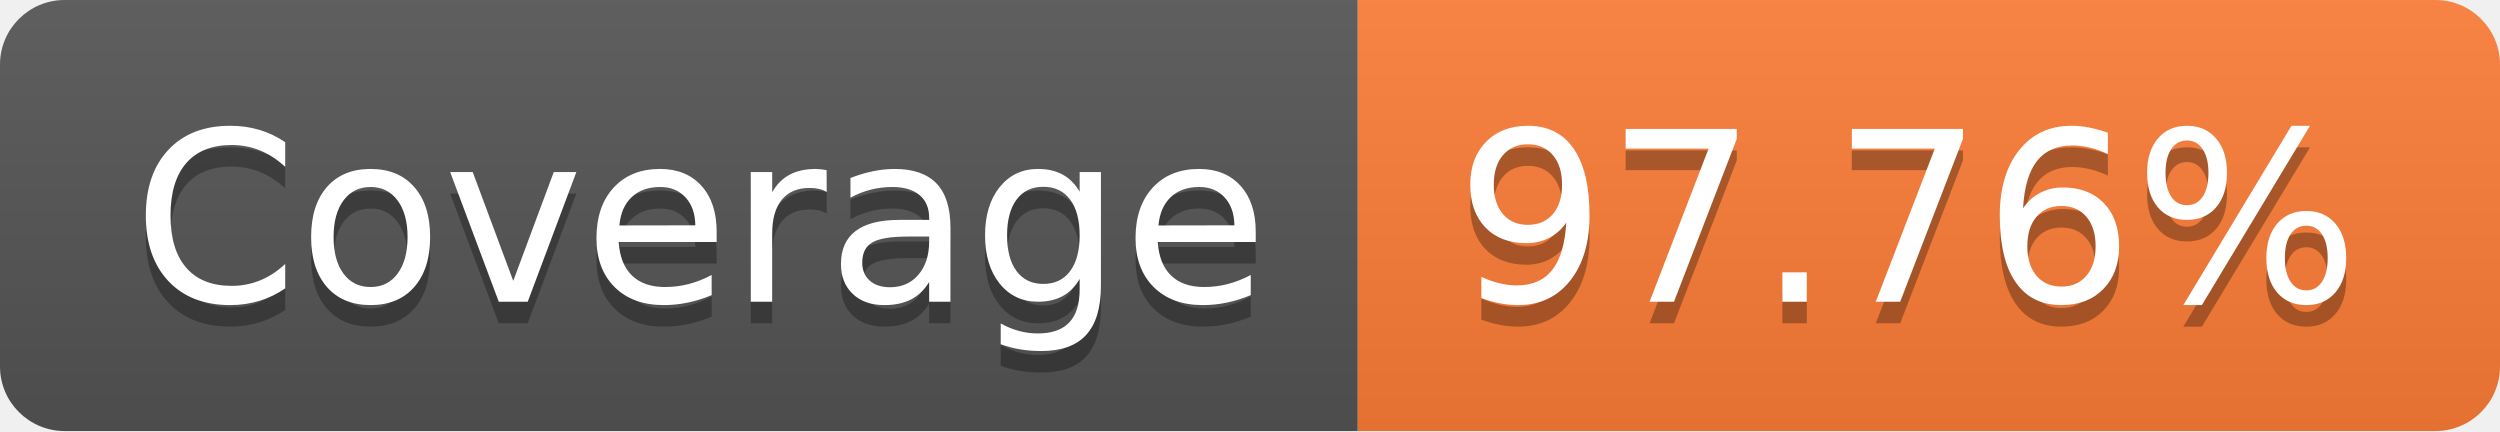
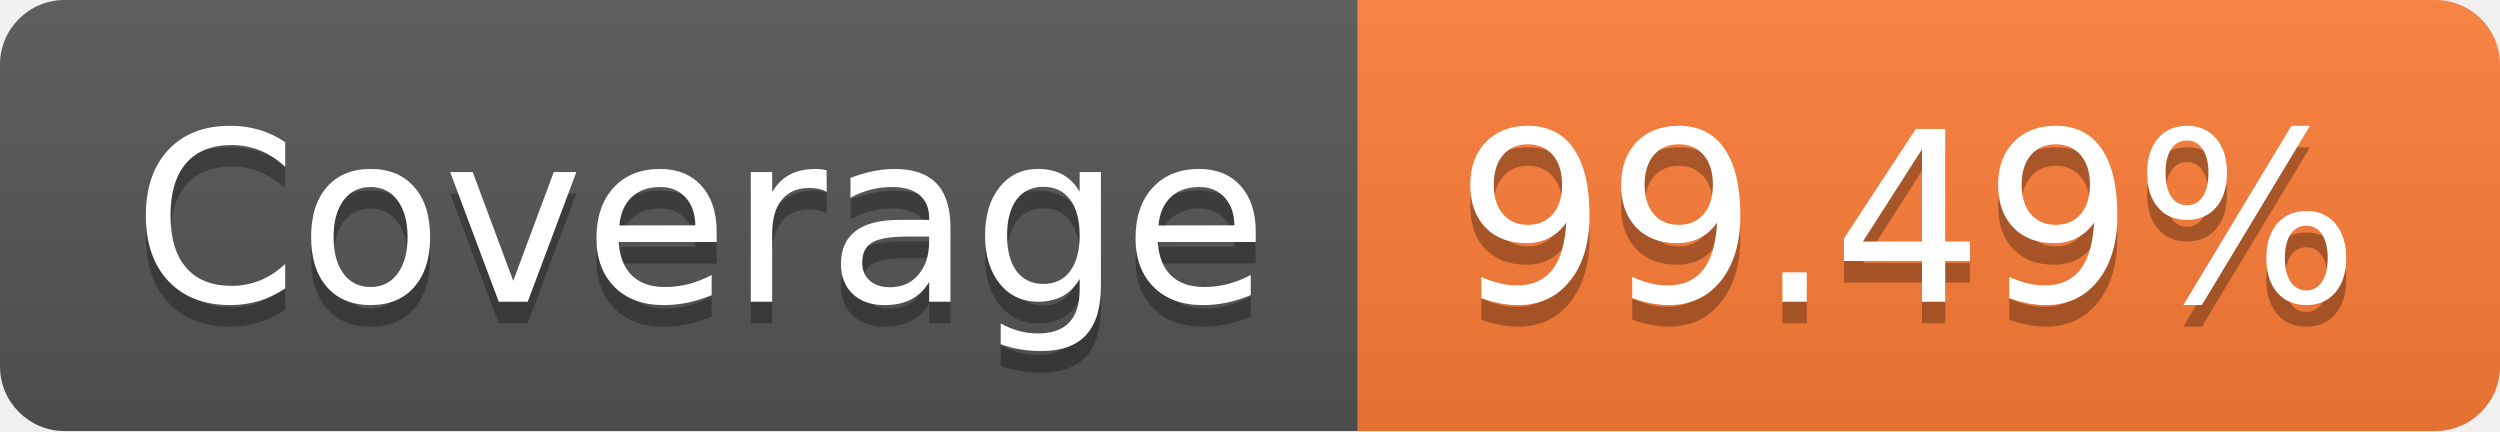
<svg xmlns="http://www.w3.org/2000/svg" width="116" height="20">
  <linearGradient id="smooth" x2="0" y2="100%">
    <stop offset="0" stop-color="#bbb" stop-opacity=".1" />
    <stop offset="1" stop-opacity=".1" />
  </linearGradient>
  <clipPath id="round">
    <rect width="116" height="20" rx="3" fill="#fff" />
  </clipPath>
  <g clip-path="url(#round)">
    <rect width="63" height="20" fill="#555" />
    <rect x="63" width="53" height="20" fill="#fe7d37" />
    <rect width="116" height="20" fill="url(#smooth)" />
  </g>
  <g fill="#fff" text-anchor="middle" font-family="DejaVu Sans,Verdana,Geneva,sans-serif" font-size="110">
    <text x="325" y="150" fill="#010101" fill-opacity=".3" transform="scale(0.1)" textLength="530" lengthAdjust="spacing">Coverage</text>
    <text x="325" y="140" transform="scale(0.1)" textLength="530" lengthAdjust="spacing">Coverage</text>
-     <text x="885" y="150" fill="#010101" fill-opacity=".3" transform="scale(0.1)" textLength="430" lengthAdjust="spacing">97.76%</text>
-     <text x="885" y="140" transform="scale(0.1)" textLength="430" lengthAdjust="spacing">97.76%</text>
+     <text x="885" y="150" fill="#010101" fill-opacity=".3" transform="scale(0.1)" textLength="430" lengthAdjust="spacing">99.49%</text>
+     <text x="885" y="140" transform="scale(0.1)" textLength="430" lengthAdjust="spacing">99.49%</text>
  </g>
</svg>
